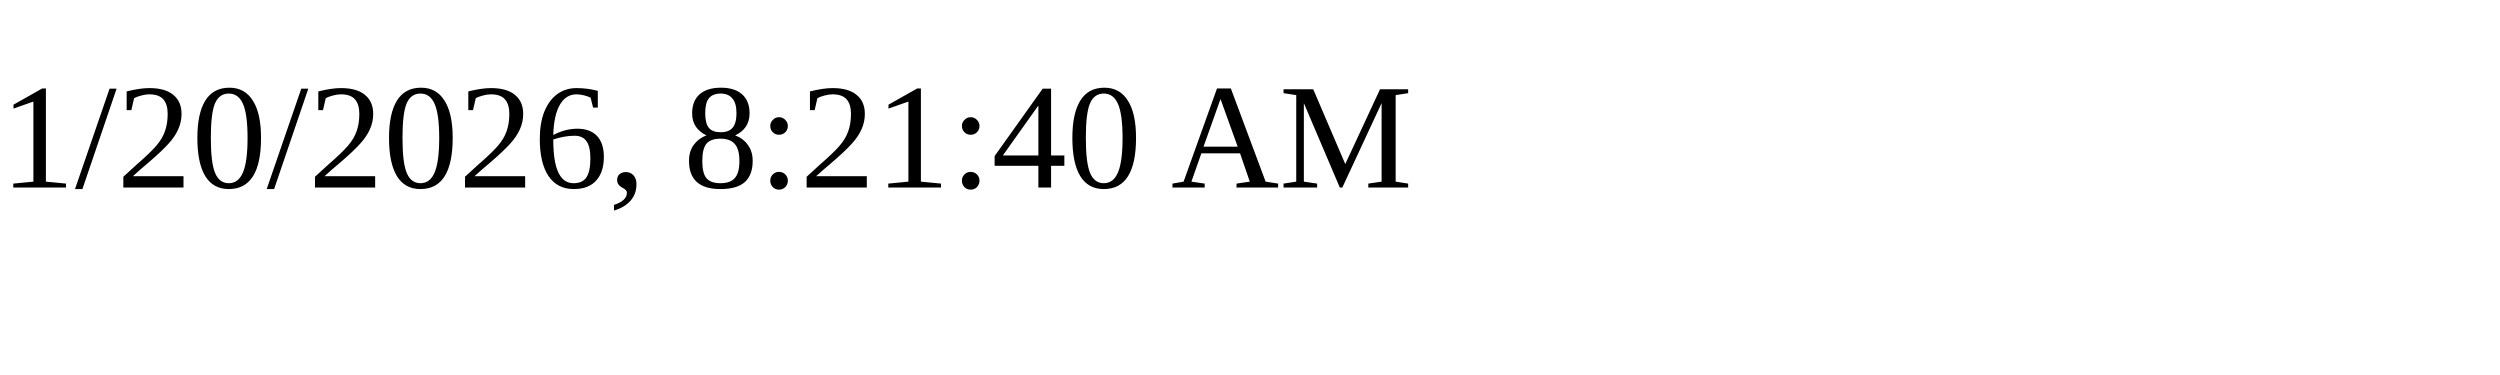
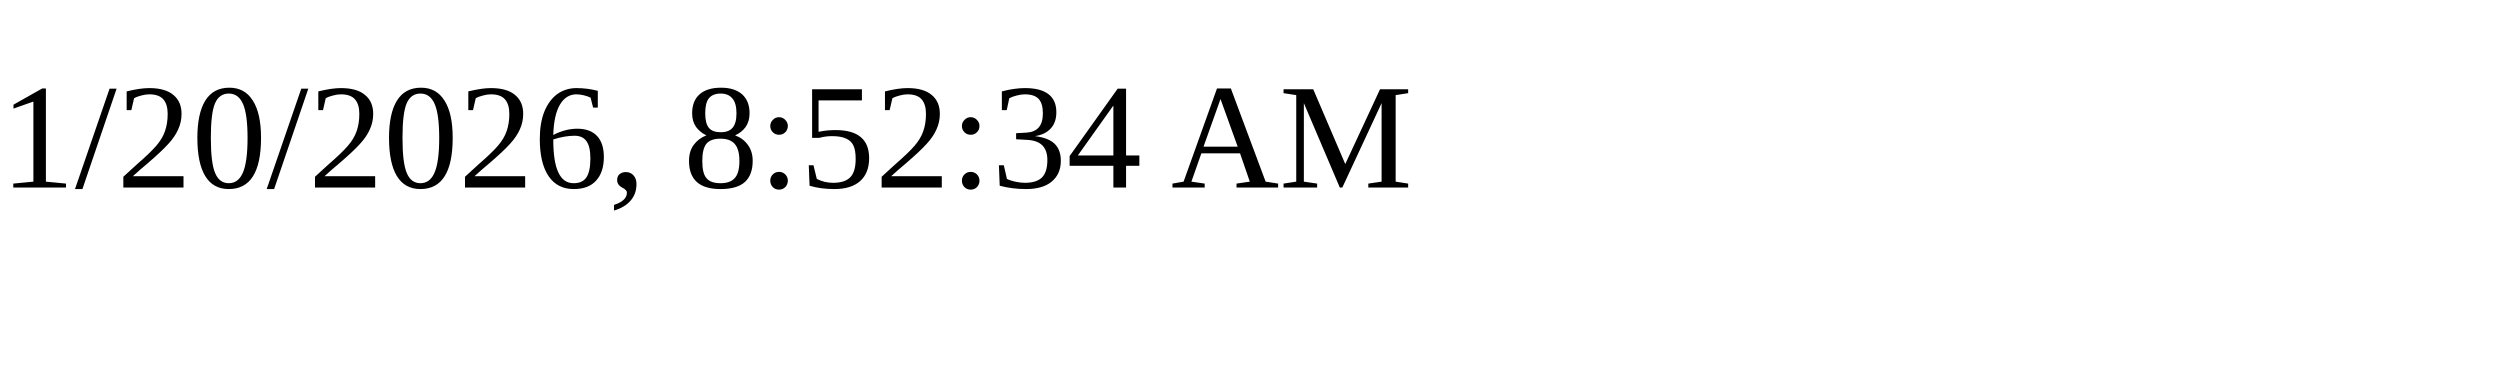
<svg xmlns="http://www.w3.org/2000/svg" height="30" width="200">
-   <text x="0" y="15">1/20/2026, 8:21:40 AM</text>
+   <text x="0" y="15">1/20/2026, 8:52:34 AM</text>
</svg>
